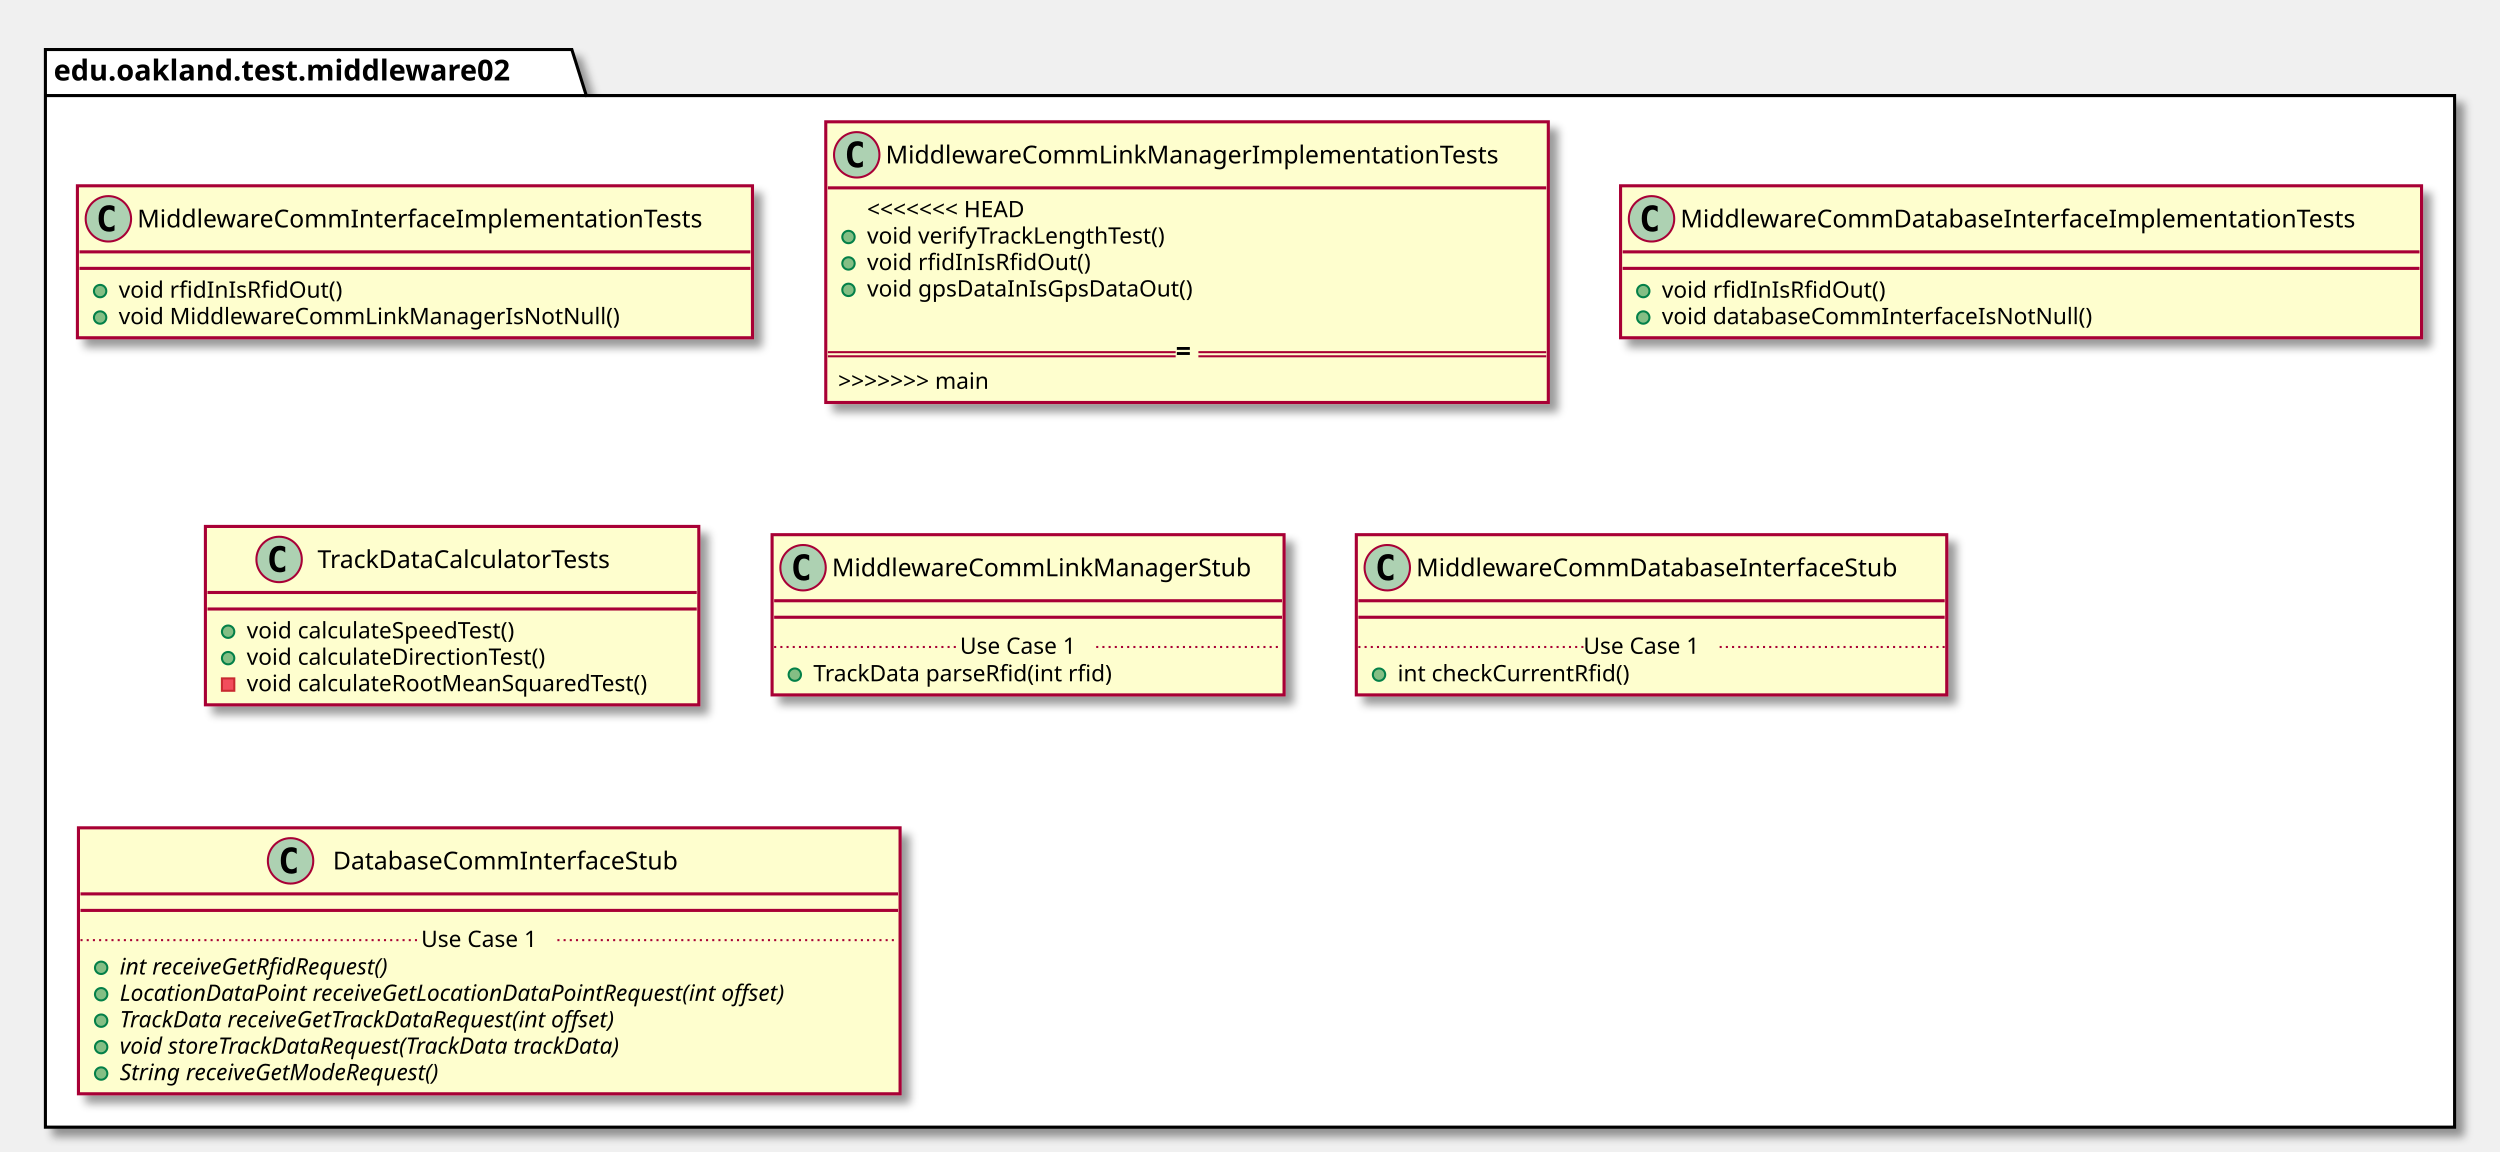
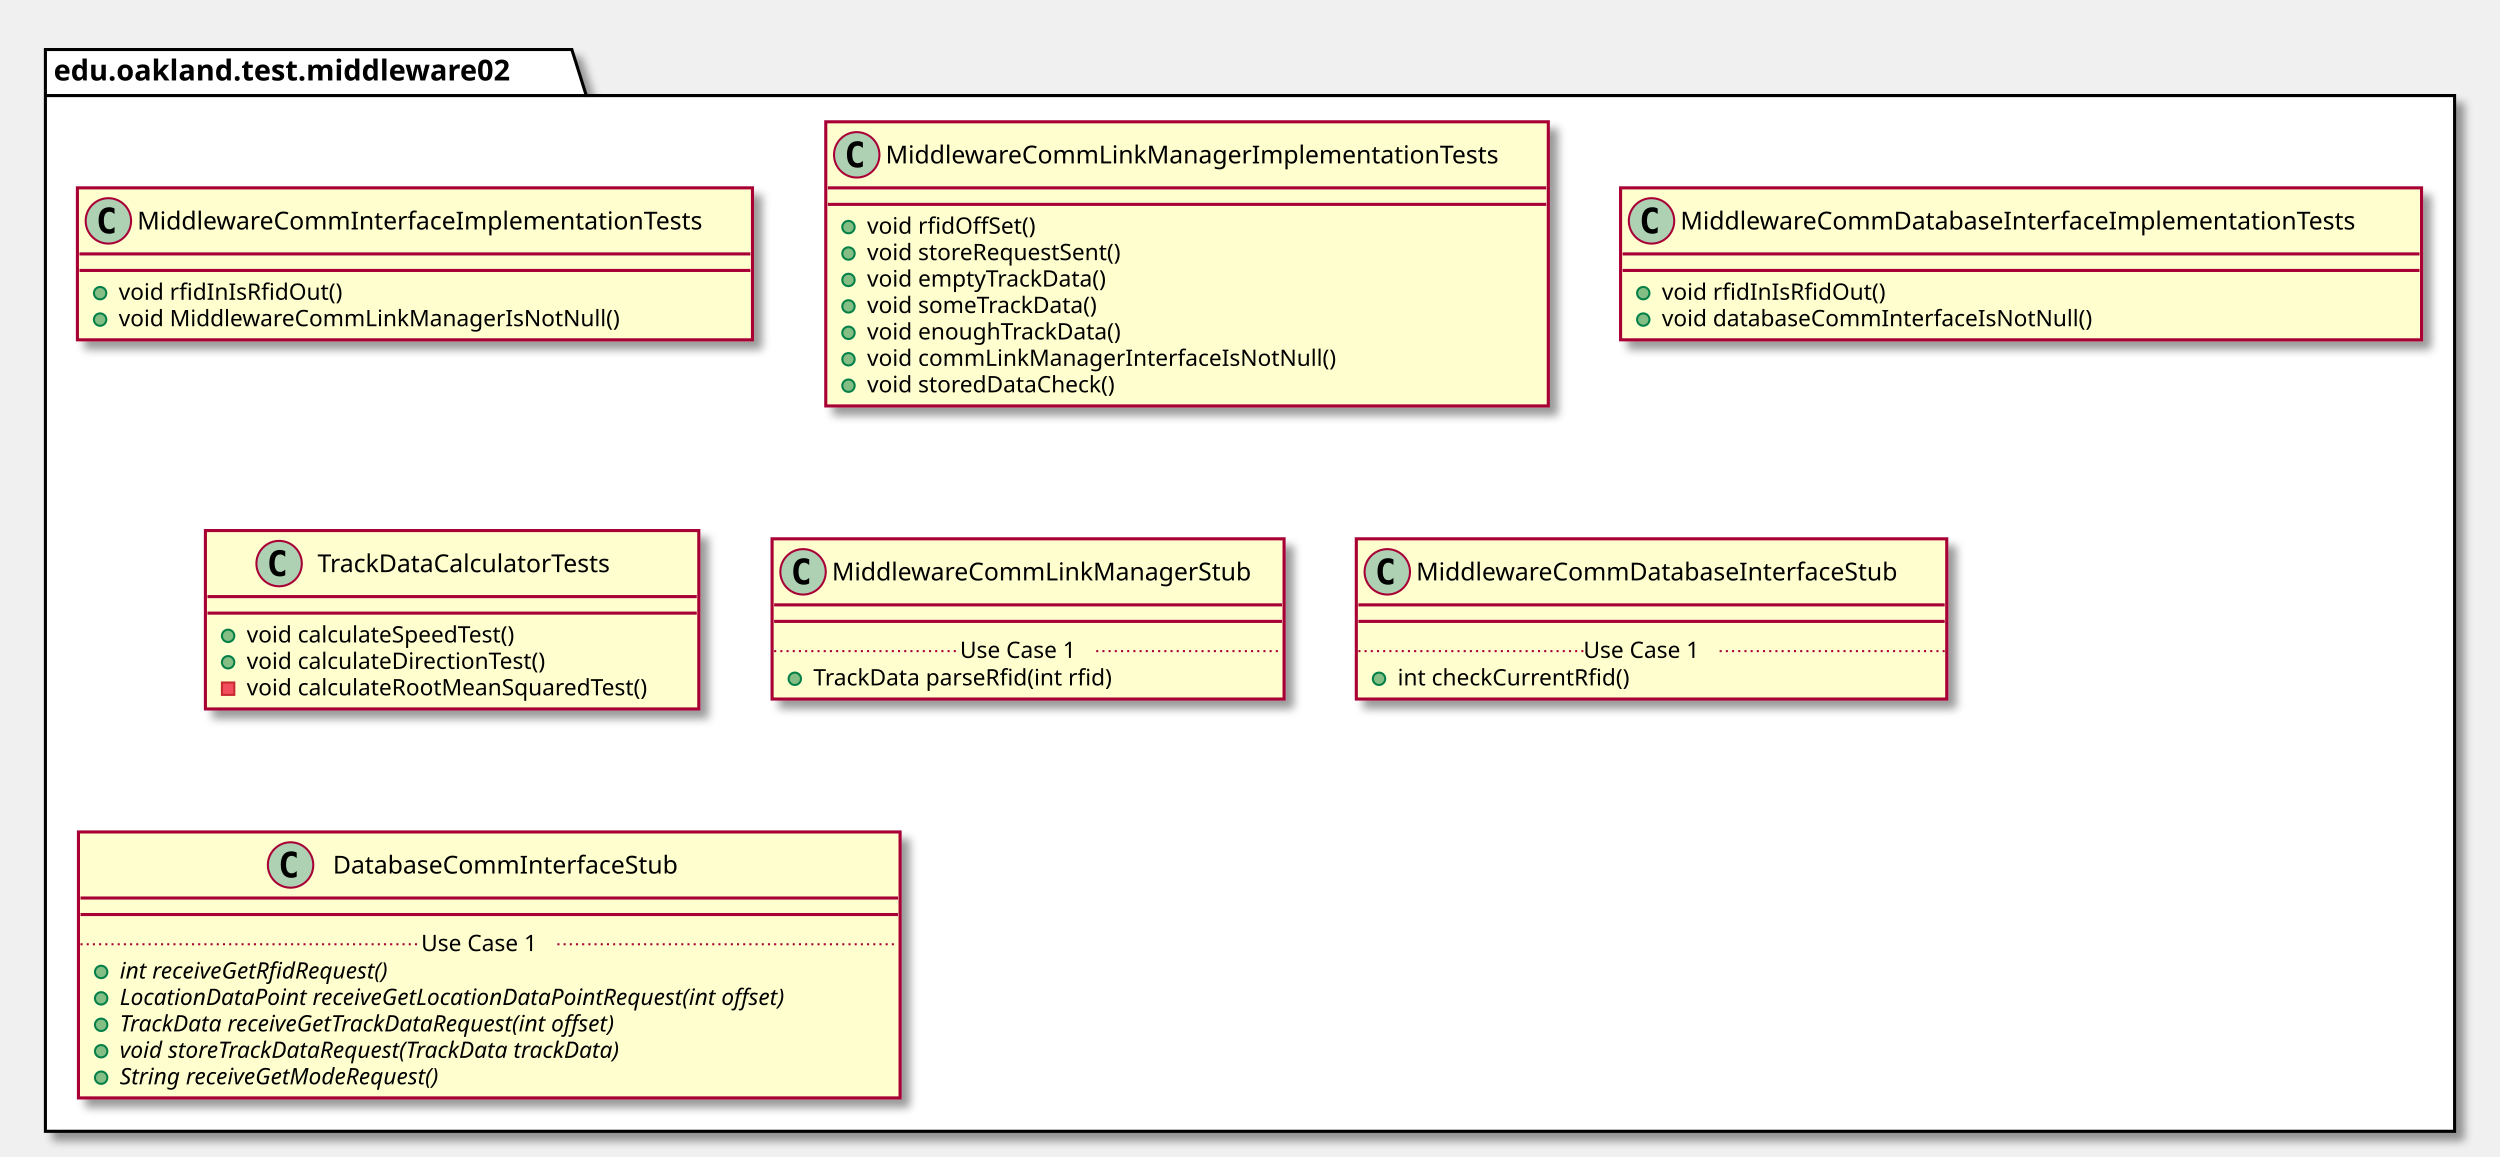
- <svg xmlns="http://www.w3.org/2000/svg" contentScriptType="application/ecmascript" contentStyleType="text/css" height="558px" preserveAspectRatio="none" style="width:1211px;height:558px;" version="1.1" viewBox="0 0 1211 558" width="1211px" zoomAndPan="magnify">
+ <svg xmlns="http://www.w3.org/2000/svg" contentScriptType="application/ecmascript" contentStyleType="text/css" height="560px" preserveAspectRatio="none" style="width:1211px;height:560px;" version="1.1" viewBox="0 0 1211 560" width="1211px" zoomAndPan="magnify">
  <defs>
-     <filter height="300%" id="fvljayv54mgtn" width="300%" x="-1" y="-1">
+     <filter height="300%" id="fk9xi1dxvks2a" width="300%" x="-1" y="-1">
      <feGaussianBlur result="blurOut" stdDeviation="2.0" />
      <feColorMatrix in="blurOut" result="blurOut2" type="matrix" values="0 0 0 0 0 0 0 0 0 0 0 0 0 0 0 0 0 0 .4 0" />
      <feOffset dx="4.0" dy="4.0" in="blurOut2" result="blurOut3" />
      <feBlend in="SourceGraphic" in2="blurOut3" mode="normal" />
    </filter>
  </defs>
  <g>
-     <polygon fill="#FFFFFF" filter="url(#fvljayv54mgtn)" points="22,24,277,24,284,46.297,1189,46.297,1189,546,22,546,22,24" style="stroke: #000000; stroke-width: 1.5;" />
+     <polygon fill="#FFFFFF" filter="url(#fk9xi1dxvks2a)" points="22,24,277,24,284,46.297,1189,46.297,1189,548,22,548,22,24" style="stroke: #000000; stroke-width: 1.5;" />
    <line style="stroke: #000000; stroke-width: 1.5;" x1="22" x2="284" y1="46.297" y2="46.297" />
    <text fill="#000000" font-family="sans-serif" font-size="14" font-weight="bold" lengthAdjust="spacingAndGlyphs" textLength="249" x="26" y="38.995">edu.oakland.test.middleware02</text>
-     <rect fill="#FEFECE" filter="url(#fvljayv54mgtn)" height="73.609" id="MiddlewareCommInterfaceImplementationTests" style="stroke: #A80036; stroke-width: 1.5;" width="327" x="37.5" y="90" />
-     <ellipse cx="52.5" cy="106" fill="#ADD1B2" rx="11" ry="11" style="stroke: #A80036; stroke-width: 1.0;" />
-     <path d="M55.469,111.641 Q54.891,111.938 54.25,112.078 Q53.609,112.234 52.906,112.234 Q50.406,112.234 49.078,110.594 Q47.766,108.938 47.766,105.812 Q47.766,102.688 49.078,101.031 Q50.406,99.375 52.906,99.375 Q53.609,99.375 54.25,99.531 Q54.906,99.688 55.469,99.984 L55.469,102.703 Q54.844,102.125 54.25,101.859 Q53.656,101.578 53.031,101.578 Q51.688,101.578 51,102.656 Q50.312,103.719 50.312,105.812 Q50.312,107.906 51,108.984 Q51.688,110.047 53.031,110.047 Q53.656,110.047 54.25,109.781 Q54.844,109.5 55.469,108.922 L55.469,111.641 Z " />
-     <text fill="#000000" font-family="sans-serif" font-size="12" lengthAdjust="spacingAndGlyphs" textLength="295" x="66.5" y="110.154">MiddlewareCommInterfaceImplementationTests</text>
-     <line style="stroke: #A80036; stroke-width: 1.5;" x1="38.5" x2="363.5" y1="122" y2="122" />
-     <line style="stroke: #A80036; stroke-width: 1.5;" x1="38.5" x2="363.5" y1="130" y2="130" />
-     <ellipse cx="48.5" cy="141" fill="#84BE84" rx="3" ry="3" style="stroke: #038048; stroke-width: 1.0;" />
-     <text fill="#000000" font-family="sans-serif" font-size="11" lengthAdjust="spacingAndGlyphs" textLength="115" x="57.5" y="144.21">void rfidInIsRfidOut()</text>
-     <ellipse cx="48.5" cy="153.805" fill="#84BE84" rx="3" ry="3" style="stroke: #038048; stroke-width: 1.0;" />
-     <text fill="#000000" font-family="sans-serif" font-size="11" lengthAdjust="spacingAndGlyphs" textLength="257" x="57.5" y="157.015">void MiddlewareCommLinkManagerIsNotNull()</text>
-     <rect fill="#FEFECE" filter="url(#fvljayv54mgtn)" height="135.961" id="MiddlewareCommLinkManagerImplementationTests" style="stroke: #A80036; stroke-width: 1.5;" width="350" x="400" y="59" />
+     <rect fill="#FEFECE" filter="url(#fk9xi1dxvks2a)" height="73.609" id="MiddlewareCommInterfaceImplementationTests" style="stroke: #A80036; stroke-width: 1.5;" width="327" x="37.5" y="91" />
+     <ellipse cx="52.5" cy="107" fill="#ADD1B2" rx="11" ry="11" style="stroke: #A80036; stroke-width: 1.0;" />
+     <path d="M55.469,112.641 Q54.891,112.938 54.25,113.078 Q53.609,113.234 52.906,113.234 Q50.406,113.234 49.078,111.594 Q47.766,109.938 47.766,106.812 Q47.766,103.688 49.078,102.031 Q50.406,100.375 52.906,100.375 Q53.609,100.375 54.25,100.531 Q54.906,100.688 55.469,100.984 L55.469,103.703 Q54.844,103.125 54.25,102.859 Q53.656,102.578 53.031,102.578 Q51.688,102.578 51,103.656 Q50.312,104.719 50.312,106.812 Q50.312,108.906 51,109.984 Q51.688,111.047 53.031,111.047 Q53.656,111.047 54.25,110.781 Q54.844,110.5 55.469,109.922 L55.469,112.641 Z " />
+     <text fill="#000000" font-family="sans-serif" font-size="12" lengthAdjust="spacingAndGlyphs" textLength="295" x="66.5" y="111.154">MiddlewareCommInterfaceImplementationTests</text>
+     <line style="stroke: #A80036; stroke-width: 1.5;" x1="38.5" x2="363.5" y1="123" y2="123" />
+     <line style="stroke: #A80036; stroke-width: 1.5;" x1="38.5" x2="363.5" y1="131" y2="131" />
+     <ellipse cx="48.5" cy="142" fill="#84BE84" rx="3" ry="3" style="stroke: #038048; stroke-width: 1.0;" />
+     <text fill="#000000" font-family="sans-serif" font-size="11" lengthAdjust="spacingAndGlyphs" textLength="115" x="57.5" y="145.21">void rfidInIsRfidOut()</text>
+     <ellipse cx="48.5" cy="154.805" fill="#84BE84" rx="3" ry="3" style="stroke: #038048; stroke-width: 1.0;" />
+     <text fill="#000000" font-family="sans-serif" font-size="11" lengthAdjust="spacingAndGlyphs" textLength="257" x="57.5" y="158.015">void MiddlewareCommLinkManagerIsNotNull()</text>
+     <rect fill="#FEFECE" filter="url(#fk9xi1dxvks2a)" height="137.633" id="MiddlewareCommLinkManagerImplementationTests" style="stroke: #A80036; stroke-width: 1.5;" width="350" x="400" y="59" />
    <ellipse cx="415" cy="75" fill="#ADD1B2" rx="11" ry="11" style="stroke: #A80036; stroke-width: 1.0;" />
    <path d="M417.969,80.641 Q417.391,80.938 416.75,81.078 Q416.109,81.234 415.406,81.234 Q412.906,81.234 411.578,79.594 Q410.266,77.938 410.266,74.812 Q410.266,71.688 411.578,70.031 Q412.906,68.375 415.406,68.375 Q416.109,68.375 416.75,68.531 Q417.406,68.688 417.969,68.984 L417.969,71.703 Q417.344,71.125 416.75,70.859 Q416.156,70.578 415.531,70.578 Q414.188,70.578 413.5,71.656 Q412.812,72.719 412.812,74.812 Q412.812,76.906 413.5,77.984 Q414.188,79.047 415.531,79.047 Q416.156,79.047 416.75,78.781 Q417.344,78.5 417.969,77.922 L417.969,80.641 Z " />
    <text fill="#000000" font-family="sans-serif" font-size="12" lengthAdjust="spacingAndGlyphs" textLength="318" x="429" y="79.154">MiddlewareCommLinkManagerImplementationTests</text>
    <line style="stroke: #A80036; stroke-width: 1.5;" x1="401" x2="749" y1="91" y2="91" />
-     <text fill="#000000" font-family="sans-serif" font-size="11" lengthAdjust="spacingAndGlyphs" textLength="97" x="420" y="105.21">&lt;&lt;&lt;&lt;&lt;&lt;&lt; HEAD</text>
-     <ellipse cx="411" cy="114.805" fill="#84BE84" rx="3" ry="3" style="stroke: #038048; stroke-width: 1.0;" />
-     <text fill="#000000" font-family="sans-serif" font-size="11" lengthAdjust="spacingAndGlyphs" textLength="160" x="420" y="118.015">void verifyTrackLengthTest()</text>
-     <ellipse cx="411" cy="127.609" fill="#84BE84" rx="3" ry="3" style="stroke: #038048; stroke-width: 1.0;" />
-     <text fill="#000000" font-family="sans-serif" font-size="11" lengthAdjust="spacingAndGlyphs" textLength="115" x="420" y="130.82">void rfidInIsRfidOut()</text>
-     <ellipse cx="411" cy="140.414" fill="#84BE84" rx="3" ry="3" style="stroke: #038048; stroke-width: 1.0;" />
-     <text fill="#000000" font-family="sans-serif" font-size="11" lengthAdjust="spacingAndGlyphs" textLength="171" x="420" y="143.625">void gpsDataInIsGpsDataOut()</text>
-     <text fill="#000000" font-family="sans-serif" font-size="11" lengthAdjust="spacingAndGlyphs" textLength="0" x="424" y="156.429" />
-     <text fill="#000000" font-family="sans-serif" font-size="11" lengthAdjust="spacingAndGlyphs" textLength="95" x="406" y="188.367">&gt;&gt;&gt;&gt;&gt;&gt;&gt; main</text>
-     <line style="stroke: #A80036; stroke-width: 1.0;" x1="401" x2="569.5" y1="170.59" y2="170.59" />
-     <line style="stroke: #A80036; stroke-width: 1.0;" x1="401" x2="569.5" y1="172.59" y2="172.59" />
-     <text fill="#000000" font-family="sans-serif" font-size="13" font-weight="bold" lengthAdjust="spacingAndGlyphs" textLength="11" x="569.5" y="174.59">=</text>
-     <line style="stroke: #A80036; stroke-width: 1.0;" x1="580.5" x2="749" y1="170.59" y2="170.59" />
-     <line style="stroke: #A80036; stroke-width: 1.0;" x1="580.5" x2="749" y1="172.59" y2="172.59" />
-     <rect fill="#FEFECE" filter="url(#fvljayv54mgtn)" height="73.609" id="MiddlewareCommDatabaseInterfaceImplementationTests" style="stroke: #A80036; stroke-width: 1.5;" width="388" x="785" y="90" />
-     <ellipse cx="800" cy="106" fill="#ADD1B2" rx="11" ry="11" style="stroke: #A80036; stroke-width: 1.0;" />
-     <path d="M802.969,111.641 Q802.391,111.938 801.75,112.078 Q801.109,112.234 800.406,112.234 Q797.906,112.234 796.578,110.594 Q795.266,108.938 795.266,105.812 Q795.266,102.688 796.578,101.031 Q797.906,99.375 800.406,99.375 Q801.109,99.375 801.75,99.531 Q802.406,99.688 802.969,99.984 L802.969,102.703 Q802.344,102.125 801.75,101.859 Q801.156,101.578 800.531,101.578 Q799.188,101.578 798.5,102.656 Q797.812,103.719 797.812,105.812 Q797.812,107.906 798.5,108.984 Q799.188,110.047 800.531,110.047 Q801.156,110.047 801.75,109.781 Q802.344,109.5 802.969,108.922 L802.969,111.641 Z " />
-     <text fill="#000000" font-family="sans-serif" font-size="12" lengthAdjust="spacingAndGlyphs" textLength="356" x="814" y="110.154">MiddlewareCommDatabaseInterfaceImplementationTests</text>
-     <line style="stroke: #A80036; stroke-width: 1.5;" x1="786" x2="1172" y1="122" y2="122" />
-     <line style="stroke: #A80036; stroke-width: 1.5;" x1="786" x2="1172" y1="130" y2="130" />
-     <ellipse cx="796" cy="141" fill="#84BE84" rx="3" ry="3" style="stroke: #038048; stroke-width: 1.0;" />
-     <text fill="#000000" font-family="sans-serif" font-size="11" lengthAdjust="spacingAndGlyphs" textLength="115" x="805" y="144.21">void rfidInIsRfidOut()</text>
-     <ellipse cx="796" cy="153.805" fill="#84BE84" rx="3" ry="3" style="stroke: #038048; stroke-width: 1.0;" />
-     <text fill="#000000" font-family="sans-serif" font-size="11" lengthAdjust="spacingAndGlyphs" textLength="225" x="805" y="157.015">void databaseCommInterfaceIsNotNull()</text>
-     <rect fill="#FEFECE" filter="url(#fvljayv54mgtn)" height="86.414" id="TrackDataCalculatorTests" style="stroke: #A80036; stroke-width: 1.5;" width="239" x="99.5" y="255" />
-     <ellipse cx="135.2" cy="271" fill="#ADD1B2" rx="11" ry="11" style="stroke: #A80036; stroke-width: 1.0;" />
-     <path d="M138.169,276.641 Q137.591,276.938 136.95,277.078 Q136.309,277.234 135.606,277.234 Q133.106,277.234 131.778,275.594 Q130.466,273.938 130.466,270.812 Q130.466,267.688 131.778,266.031 Q133.106,264.375 135.606,264.375 Q136.309,264.375 136.95,264.531 Q137.606,264.688 138.169,264.984 L138.169,267.703 Q137.544,267.125 136.95,266.859 Q136.356,266.578 135.731,266.578 Q134.387,266.578 133.7,267.656 Q133.012,268.719 133.012,270.812 Q133.012,272.906 133.7,273.984 Q134.387,275.047 135.731,275.047 Q136.356,275.047 136.95,274.781 Q137.544,274.5 138.169,273.922 L138.169,276.641 Z " />
-     <text fill="#000000" font-family="sans-serif" font-size="12" lengthAdjust="spacingAndGlyphs" textLength="161" x="153.8" y="275.154">TrackDataCalculatorTests</text>
-     <line style="stroke: #A80036; stroke-width: 1.5;" x1="100.5" x2="337.5" y1="287" y2="287" />
-     <line style="stroke: #A80036; stroke-width: 1.5;" x1="100.5" x2="337.5" y1="295" y2="295" />
-     <ellipse cx="110.5" cy="306" fill="#84BE84" rx="3" ry="3" style="stroke: #038048; stroke-width: 1.0;" />
-     <text fill="#000000" font-family="sans-serif" font-size="11" lengthAdjust="spacingAndGlyphs" textLength="146" x="119.5" y="309.21">void calculateSpeedTest()</text>
-     <ellipse cx="110.5" cy="318.805" fill="#84BE84" rx="3" ry="3" style="stroke: #038048; stroke-width: 1.0;" />
-     <text fill="#000000" font-family="sans-serif" font-size="11" lengthAdjust="spacingAndGlyphs" textLength="160" x="119.5" y="322.015">void calculateDirectionTest()</text>
-     <rect fill="#F24D5C" height="6" style="stroke: #C82930; stroke-width: 1.0;" width="6" x="107.5" y="328.609" />
-     <text fill="#000000" font-family="sans-serif" font-size="11" lengthAdjust="spacingAndGlyphs" textLength="213" x="119.5" y="334.82">void calculateRootMeanSquaredTest()</text>
-     <rect fill="#FEFECE" filter="url(#fvljayv54mgtn)" height="77.609" id="MiddlewareCommLinkManagerStub" style="stroke: #A80036; stroke-width: 1.5;" width="248" x="374" y="259" />
-     <ellipse cx="389" cy="275" fill="#ADD1B2" rx="11" ry="11" style="stroke: #A80036; stroke-width: 1.0;" />
-     <path d="M391.969,280.641 Q391.391,280.938 390.75,281.078 Q390.109,281.234 389.406,281.234 Q386.906,281.234 385.578,279.594 Q384.266,277.938 384.266,274.812 Q384.266,271.688 385.578,270.031 Q386.906,268.375 389.406,268.375 Q390.109,268.375 390.75,268.531 Q391.406,268.688 391.969,268.984 L391.969,271.703 Q391.344,271.125 390.75,270.859 Q390.156,270.578 389.531,270.578 Q388.188,270.578 387.5,271.656 Q386.812,272.719 386.812,274.812 Q386.812,276.906 387.5,277.984 Q388.188,279.047 389.531,279.047 Q390.156,279.047 390.75,278.781 Q391.344,278.5 391.969,277.922 L391.969,280.641 Z " />
-     <text fill="#000000" font-family="sans-serif" font-size="12" lengthAdjust="spacingAndGlyphs" textLength="216" x="403" y="279.154">MiddlewareCommLinkManagerStub</text>
-     <line style="stroke: #A80036; stroke-width: 1.5;" x1="375" x2="621" y1="291" y2="291" />
-     <line style="stroke: #A80036; stroke-width: 1.5;" x1="375" x2="621" y1="299" y2="299" />
-     <ellipse cx="385" cy="326.805" fill="#84BE84" rx="3" ry="3" style="stroke: #038048; stroke-width: 1.0;" />
-     <text fill="#000000" font-family="sans-serif" font-size="11" lengthAdjust="spacingAndGlyphs" textLength="160" x="394" y="330.015">TrackData parseRfid(int rfid)</text>
-     <line style="stroke: #A80036; stroke-width: 1.0; stroke-dasharray: 1.0,2.0;" x1="375" x2="465" y1="313.402" y2="313.402" />
-     <text fill="#000000" font-family="sans-serif" font-size="11" lengthAdjust="spacingAndGlyphs" textLength="66" x="465" y="316.71">Use Case 1</text>
-     <line style="stroke: #A80036; stroke-width: 1.0; stroke-dasharray: 1.0,2.0;" x1="531" x2="621" y1="313.402" y2="313.402" />
-     <rect fill="#FEFECE" filter="url(#fvljayv54mgtn)" height="77.609" id="MiddlewareCommDatabaseInterfaceStub" style="stroke: #A80036; stroke-width: 1.5;" width="286" x="657" y="259" />
-     <ellipse cx="672" cy="275" fill="#ADD1B2" rx="11" ry="11" style="stroke: #A80036; stroke-width: 1.0;" />
-     <path d="M674.969,280.641 Q674.391,280.938 673.75,281.078 Q673.109,281.234 672.406,281.234 Q669.906,281.234 668.578,279.594 Q667.266,277.938 667.266,274.812 Q667.266,271.688 668.578,270.031 Q669.906,268.375 672.406,268.375 Q673.109,268.375 673.75,268.531 Q674.406,268.688 674.969,268.984 L674.969,271.703 Q674.344,271.125 673.75,270.859 Q673.156,270.578 672.531,270.578 Q671.188,270.578 670.5,271.656 Q669.812,272.719 669.812,274.812 Q669.812,276.906 670.5,277.984 Q671.188,279.047 672.531,279.047 Q673.156,279.047 673.75,278.781 Q674.344,278.5 674.969,277.922 L674.969,280.641 Z " />
-     <text fill="#000000" font-family="sans-serif" font-size="12" lengthAdjust="spacingAndGlyphs" textLength="254" x="686" y="279.154">MiddlewareCommDatabaseInterfaceStub</text>
-     <line style="stroke: #A80036; stroke-width: 1.5;" x1="658" x2="942" y1="291" y2="291" />
-     <line style="stroke: #A80036; stroke-width: 1.5;" x1="658" x2="942" y1="299" y2="299" />
-     <ellipse cx="668" cy="326.805" fill="#84BE84" rx="3" ry="3" style="stroke: #038048; stroke-width: 1.0;" />
-     <text fill="#000000" font-family="sans-serif" font-size="11" lengthAdjust="spacingAndGlyphs" textLength="122" x="677" y="330.015">int checkCurrentRfid()</text>
-     <line style="stroke: #A80036; stroke-width: 1.0; stroke-dasharray: 1.0,2.0;" x1="658" x2="767" y1="313.402" y2="313.402" />
-     <text fill="#000000" font-family="sans-serif" font-size="11" lengthAdjust="spacingAndGlyphs" textLength="66" x="767" y="316.71">Use Case 1</text>
-     <line style="stroke: #A80036; stroke-width: 1.0; stroke-dasharray: 1.0,2.0;" x1="833" x2="942" y1="313.402" y2="313.402" />
-     <rect fill="#FEFECE" filter="url(#fvljayv54mgtn)" height="128.828" id="DatabaseCommInterfaceStub" style="stroke: #A80036; stroke-width: 1.5;" width="398" x="38" y="401" />
-     <ellipse cx="140.75" cy="417" fill="#ADD1B2" rx="11" ry="11" style="stroke: #A80036; stroke-width: 1.0;" />
-     <path d="M143.719,422.641 Q143.141,422.938 142.5,423.078 Q141.859,423.234 141.156,423.234 Q138.656,423.234 137.328,421.594 Q136.016,419.938 136.016,416.812 Q136.016,413.688 137.328,412.031 Q138.656,410.375 141.156,410.375 Q141.859,410.375 142.5,410.531 Q143.156,410.688 143.719,410.984 L143.719,413.703 Q143.094,413.125 142.5,412.859 Q141.906,412.578 141.281,412.578 Q139.938,412.578 139.25,413.656 Q138.562,414.719 138.562,416.812 Q138.562,418.906 139.25,419.984 Q139.938,421.047 141.281,421.047 Q141.906,421.047 142.5,420.781 Q143.094,420.5 143.719,419.922 L143.719,422.641 Z " />
-     <text fill="#000000" font-family="sans-serif" font-size="12" lengthAdjust="spacingAndGlyphs" textLength="184" x="161.25" y="421.154">DatabaseCommInterfaceStub</text>
-     <line style="stroke: #A80036; stroke-width: 1.5;" x1="39" x2="435" y1="433" y2="433" />
-     <line style="stroke: #A80036; stroke-width: 1.5;" x1="39" x2="435" y1="441" y2="441" />
-     <ellipse cx="49" cy="468.805" fill="#84BE84" rx="3" ry="3" style="stroke: #038048; stroke-width: 1.0;" />
-     <text fill="#000000" font-family="sans-serif" font-size="11" font-style="italic" lengthAdjust="spacingAndGlyphs" textLength="156" x="58" y="472.015">int receiveGetRfidRequest()</text>
-     <ellipse cx="49" cy="481.609" fill="#84BE84" rx="3" ry="3" style="stroke: #038048; stroke-width: 1.0;" />
-     <text fill="#000000" font-family="sans-serif" font-size="11" font-style="italic" lengthAdjust="spacingAndGlyphs" textLength="372" x="58" y="484.82">LocationDataPoint receiveGetLocationDataPointRequest(int offset)</text>
-     <ellipse cx="49" cy="494.414" fill="#84BE84" rx="3" ry="3" style="stroke: #038048; stroke-width: 1.0;" />
-     <text fill="#000000" font-family="sans-serif" font-size="11" font-style="italic" lengthAdjust="spacingAndGlyphs" textLength="284" x="58" y="497.625">TrackData receiveGetTrackDataRequest(int offset)</text>
-     <ellipse cx="49" cy="507.219" fill="#84BE84" rx="3" ry="3" style="stroke: #038048; stroke-width: 1.0;" />
-     <text fill="#000000" font-family="sans-serif" font-size="11" font-style="italic" lengthAdjust="spacingAndGlyphs" textLength="283" x="58" y="510.429">void storeTrackDataRequest(TrackData trackData)</text>
-     <ellipse cx="49" cy="520.023" fill="#84BE84" rx="3" ry="3" style="stroke: #038048; stroke-width: 1.0;" />
-     <text fill="#000000" font-family="sans-serif" font-size="11" font-style="italic" lengthAdjust="spacingAndGlyphs" textLength="183" x="58" y="523.234">String receiveGetModeRequest()</text>
-     <line style="stroke: #A80036; stroke-width: 1.0; stroke-dasharray: 1.0,2.0;" x1="39" x2="204" y1="455.402" y2="455.402" />
-     <text fill="#000000" font-family="sans-serif" font-size="11" lengthAdjust="spacingAndGlyphs" textLength="66" x="204" y="458.71">Use Case 1</text>
-     <line style="stroke: #A80036; stroke-width: 1.0; stroke-dasharray: 1.0,2.0;" x1="270" x2="435" y1="455.402" y2="455.402" />
+     <line style="stroke: #A80036; stroke-width: 1.5;" x1="401" x2="749" y1="99" y2="99" />
+     <ellipse cx="411" cy="110" fill="#84BE84" rx="3" ry="3" style="stroke: #038048; stroke-width: 1.0;" />
+     <text fill="#000000" font-family="sans-serif" font-size="11" lengthAdjust="spacingAndGlyphs" textLength="90" x="420" y="113.21">void rfidOffSet()</text>
+     <ellipse cx="411" cy="122.805" fill="#84BE84" rx="3" ry="3" style="stroke: #038048; stroke-width: 1.0;" />
+     <text fill="#000000" font-family="sans-serif" font-size="11" lengthAdjust="spacingAndGlyphs" textLength="137" x="420" y="126.015">void storeRequestSent()</text>
+     <ellipse cx="411" cy="135.609" fill="#84BE84" rx="3" ry="3" style="stroke: #038048; stroke-width: 1.0;" />
+     <text fill="#000000" font-family="sans-serif" font-size="11" lengthAdjust="spacingAndGlyphs" textLength="127" x="420" y="138.82">void emptyTrackData()</text>
+     <ellipse cx="411" cy="148.414" fill="#84BE84" rx="3" ry="3" style="stroke: #038048; stroke-width: 1.0;" />
+     <text fill="#000000" font-family="sans-serif" font-size="11" lengthAdjust="spacingAndGlyphs" textLength="124" x="420" y="151.625">void someTrackData()</text>
+     <ellipse cx="411" cy="161.219" fill="#84BE84" rx="3" ry="3" style="stroke: #038048; stroke-width: 1.0;" />
+     <text fill="#000000" font-family="sans-serif" font-size="11" lengthAdjust="spacingAndGlyphs" textLength="134" x="420" y="164.429">void enoughTrackData()</text>
+     <ellipse cx="411" cy="174.023" fill="#84BE84" rx="3" ry="3" style="stroke: #038048; stroke-width: 1.0;" />
+     <text fill="#000000" font-family="sans-serif" font-size="11" lengthAdjust="spacingAndGlyphs" textLength="241" x="420" y="177.234">void commLinkManagerInterfaceIsNotNull()</text>
+     <ellipse cx="411" cy="186.828" fill="#84BE84" rx="3" ry="3" style="stroke: #038048; stroke-width: 1.0;" />
+     <text fill="#000000" font-family="sans-serif" font-size="11" lengthAdjust="spacingAndGlyphs" textLength="132" x="420" y="190.039">void storedDataCheck()</text>
+     <rect fill="#FEFECE" filter="url(#fk9xi1dxvks2a)" height="73.609" id="MiddlewareCommDatabaseInterfaceImplementationTests" style="stroke: #A80036; stroke-width: 1.5;" width="388" x="785" y="91" />
+     <ellipse cx="800" cy="107" fill="#ADD1B2" rx="11" ry="11" style="stroke: #A80036; stroke-width: 1.0;" />
+     <path d="M802.969,112.641 Q802.391,112.938 801.75,113.078 Q801.109,113.234 800.406,113.234 Q797.906,113.234 796.578,111.594 Q795.266,109.938 795.266,106.812 Q795.266,103.688 796.578,102.031 Q797.906,100.375 800.406,100.375 Q801.109,100.375 801.75,100.531 Q802.406,100.688 802.969,100.984 L802.969,103.703 Q802.344,103.125 801.75,102.859 Q801.156,102.578 800.531,102.578 Q799.188,102.578 798.5,103.656 Q797.812,104.719 797.812,106.812 Q797.812,108.906 798.5,109.984 Q799.188,111.047 800.531,111.047 Q801.156,111.047 801.75,110.781 Q802.344,110.5 802.969,109.922 L802.969,112.641 Z " />
+     <text fill="#000000" font-family="sans-serif" font-size="12" lengthAdjust="spacingAndGlyphs" textLength="356" x="814" y="111.154">MiddlewareCommDatabaseInterfaceImplementationTests</text>
+     <line style="stroke: #A80036; stroke-width: 1.5;" x1="786" x2="1172" y1="123" y2="123" />
+     <line style="stroke: #A80036; stroke-width: 1.5;" x1="786" x2="1172" y1="131" y2="131" />
+     <ellipse cx="796" cy="142" fill="#84BE84" rx="3" ry="3" style="stroke: #038048; stroke-width: 1.0;" />
+     <text fill="#000000" font-family="sans-serif" font-size="11" lengthAdjust="spacingAndGlyphs" textLength="115" x="805" y="145.21">void rfidInIsRfidOut()</text>
+     <ellipse cx="796" cy="154.805" fill="#84BE84" rx="3" ry="3" style="stroke: #038048; stroke-width: 1.0;" />
+     <text fill="#000000" font-family="sans-serif" font-size="11" lengthAdjust="spacingAndGlyphs" textLength="225" x="805" y="158.015">void databaseCommInterfaceIsNotNull()</text>
+     <rect fill="#FEFECE" filter="url(#fk9xi1dxvks2a)" height="86.414" id="TrackDataCalculatorTests" style="stroke: #A80036; stroke-width: 1.5;" width="239" x="99.5" y="257" />
+     <ellipse cx="135.2" cy="273" fill="#ADD1B2" rx="11" ry="11" style="stroke: #A80036; stroke-width: 1.0;" />
+     <path d="M138.169,278.641 Q137.591,278.938 136.95,279.078 Q136.309,279.234 135.606,279.234 Q133.106,279.234 131.778,277.594 Q130.466,275.938 130.466,272.812 Q130.466,269.688 131.778,268.031 Q133.106,266.375 135.606,266.375 Q136.309,266.375 136.95,266.531 Q137.606,266.688 138.169,266.984 L138.169,269.703 Q137.544,269.125 136.95,268.859 Q136.356,268.578 135.731,268.578 Q134.387,268.578 133.7,269.656 Q133.012,270.719 133.012,272.812 Q133.012,274.906 133.7,275.984 Q134.387,277.047 135.731,277.047 Q136.356,277.047 136.95,276.781 Q137.544,276.5 138.169,275.922 L138.169,278.641 Z " />
+     <text fill="#000000" font-family="sans-serif" font-size="12" lengthAdjust="spacingAndGlyphs" textLength="161" x="153.8" y="277.154">TrackDataCalculatorTests</text>
+     <line style="stroke: #A80036; stroke-width: 1.5;" x1="100.5" x2="337.5" y1="289" y2="289" />
+     <line style="stroke: #A80036; stroke-width: 1.5;" x1="100.5" x2="337.5" y1="297" y2="297" />
+     <ellipse cx="110.5" cy="308" fill="#84BE84" rx="3" ry="3" style="stroke: #038048; stroke-width: 1.0;" />
+     <text fill="#000000" font-family="sans-serif" font-size="11" lengthAdjust="spacingAndGlyphs" textLength="146" x="119.5" y="311.21">void calculateSpeedTest()</text>
+     <ellipse cx="110.5" cy="320.805" fill="#84BE84" rx="3" ry="3" style="stroke: #038048; stroke-width: 1.0;" />
+     <text fill="#000000" font-family="sans-serif" font-size="11" lengthAdjust="spacingAndGlyphs" textLength="160" x="119.5" y="324.015">void calculateDirectionTest()</text>
+     <rect fill="#F24D5C" height="6" style="stroke: #C82930; stroke-width: 1.0;" width="6" x="107.5" y="330.609" />
+     <text fill="#000000" font-family="sans-serif" font-size="11" lengthAdjust="spacingAndGlyphs" textLength="213" x="119.5" y="336.82">void calculateRootMeanSquaredTest()</text>
+     <rect fill="#FEFECE" filter="url(#fk9xi1dxvks2a)" height="77.609" id="MiddlewareCommLinkManagerStub" style="stroke: #A80036; stroke-width: 1.5;" width="248" x="374" y="261" />
+     <ellipse cx="389" cy="277" fill="#ADD1B2" rx="11" ry="11" style="stroke: #A80036; stroke-width: 1.0;" />
+     <path d="M391.969,282.641 Q391.391,282.938 390.75,283.078 Q390.109,283.234 389.406,283.234 Q386.906,283.234 385.578,281.594 Q384.266,279.938 384.266,276.812 Q384.266,273.688 385.578,272.031 Q386.906,270.375 389.406,270.375 Q390.109,270.375 390.75,270.531 Q391.406,270.688 391.969,270.984 L391.969,273.703 Q391.344,273.125 390.75,272.859 Q390.156,272.578 389.531,272.578 Q388.188,272.578 387.5,273.656 Q386.812,274.719 386.812,276.812 Q386.812,278.906 387.5,279.984 Q388.188,281.047 389.531,281.047 Q390.156,281.047 390.75,280.781 Q391.344,280.5 391.969,279.922 L391.969,282.641 Z " />
+     <text fill="#000000" font-family="sans-serif" font-size="12" lengthAdjust="spacingAndGlyphs" textLength="216" x="403" y="281.154">MiddlewareCommLinkManagerStub</text>
+     <line style="stroke: #A80036; stroke-width: 1.5;" x1="375" x2="621" y1="293" y2="293" />
+     <line style="stroke: #A80036; stroke-width: 1.5;" x1="375" x2="621" y1="301" y2="301" />
+     <ellipse cx="385" cy="328.805" fill="#84BE84" rx="3" ry="3" style="stroke: #038048; stroke-width: 1.0;" />
+     <text fill="#000000" font-family="sans-serif" font-size="11" lengthAdjust="spacingAndGlyphs" textLength="160" x="394" y="332.015">TrackData parseRfid(int rfid)</text>
+     <line style="stroke: #A80036; stroke-width: 1.0; stroke-dasharray: 1.0,2.0;" x1="375" x2="465" y1="315.402" y2="315.402" />
+     <text fill="#000000" font-family="sans-serif" font-size="11" lengthAdjust="spacingAndGlyphs" textLength="66" x="465" y="318.71">Use Case 1</text>
+     <line style="stroke: #A80036; stroke-width: 1.0; stroke-dasharray: 1.0,2.0;" x1="531" x2="621" y1="315.402" y2="315.402" />
+     <rect fill="#FEFECE" filter="url(#fk9xi1dxvks2a)" height="77.609" id="MiddlewareCommDatabaseInterfaceStub" style="stroke: #A80036; stroke-width: 1.5;" width="286" x="657" y="261" />
+     <ellipse cx="672" cy="277" fill="#ADD1B2" rx="11" ry="11" style="stroke: #A80036; stroke-width: 1.0;" />
+     <path d="M674.969,282.641 Q674.391,282.938 673.75,283.078 Q673.109,283.234 672.406,283.234 Q669.906,283.234 668.578,281.594 Q667.266,279.938 667.266,276.812 Q667.266,273.688 668.578,272.031 Q669.906,270.375 672.406,270.375 Q673.109,270.375 673.75,270.531 Q674.406,270.688 674.969,270.984 L674.969,273.703 Q674.344,273.125 673.75,272.859 Q673.156,272.578 672.531,272.578 Q671.188,272.578 670.5,273.656 Q669.812,274.719 669.812,276.812 Q669.812,278.906 670.5,279.984 Q671.188,281.047 672.531,281.047 Q673.156,281.047 673.75,280.781 Q674.344,280.5 674.969,279.922 L674.969,282.641 Z " />
+     <text fill="#000000" font-family="sans-serif" font-size="12" lengthAdjust="spacingAndGlyphs" textLength="254" x="686" y="281.154">MiddlewareCommDatabaseInterfaceStub</text>
+     <line style="stroke: #A80036; stroke-width: 1.5;" x1="658" x2="942" y1="293" y2="293" />
+     <line style="stroke: #A80036; stroke-width: 1.5;" x1="658" x2="942" y1="301" y2="301" />
+     <ellipse cx="668" cy="328.805" fill="#84BE84" rx="3" ry="3" style="stroke: #038048; stroke-width: 1.0;" />
+     <text fill="#000000" font-family="sans-serif" font-size="11" lengthAdjust="spacingAndGlyphs" textLength="122" x="677" y="332.015">int checkCurrentRfid()</text>
+     <line style="stroke: #A80036; stroke-width: 1.0; stroke-dasharray: 1.0,2.0;" x1="658" x2="767" y1="315.402" y2="315.402" />
+     <text fill="#000000" font-family="sans-serif" font-size="11" lengthAdjust="spacingAndGlyphs" textLength="66" x="767" y="318.71">Use Case 1</text>
+     <line style="stroke: #A80036; stroke-width: 1.0; stroke-dasharray: 1.0,2.0;" x1="833" x2="942" y1="315.402" y2="315.402" />
+     <rect fill="#FEFECE" filter="url(#fk9xi1dxvks2a)" height="128.828" id="DatabaseCommInterfaceStub" style="stroke: #A80036; stroke-width: 1.5;" width="398" x="38" y="403" />
+     <ellipse cx="140.75" cy="419" fill="#ADD1B2" rx="11" ry="11" style="stroke: #A80036; stroke-width: 1.0;" />
+     <path d="M143.719,424.641 Q143.141,424.938 142.5,425.078 Q141.859,425.234 141.156,425.234 Q138.656,425.234 137.328,423.594 Q136.016,421.938 136.016,418.812 Q136.016,415.688 137.328,414.031 Q138.656,412.375 141.156,412.375 Q141.859,412.375 142.5,412.531 Q143.156,412.688 143.719,412.984 L143.719,415.703 Q143.094,415.125 142.5,414.859 Q141.906,414.578 141.281,414.578 Q139.938,414.578 139.25,415.656 Q138.562,416.719 138.562,418.812 Q138.562,420.906 139.25,421.984 Q139.938,423.047 141.281,423.047 Q141.906,423.047 142.5,422.781 Q143.094,422.5 143.719,421.922 L143.719,424.641 Z " />
+     <text fill="#000000" font-family="sans-serif" font-size="12" lengthAdjust="spacingAndGlyphs" textLength="184" x="161.25" y="423.154">DatabaseCommInterfaceStub</text>
+     <line style="stroke: #A80036; stroke-width: 1.5;" x1="39" x2="435" y1="435" y2="435" />
+     <line style="stroke: #A80036; stroke-width: 1.5;" x1="39" x2="435" y1="443" y2="443" />
+     <ellipse cx="49" cy="470.805" fill="#84BE84" rx="3" ry="3" style="stroke: #038048; stroke-width: 1.0;" />
+     <text fill="#000000" font-family="sans-serif" font-size="11" font-style="italic" lengthAdjust="spacingAndGlyphs" textLength="156" x="58" y="474.015">int receiveGetRfidRequest()</text>
+     <ellipse cx="49" cy="483.609" fill="#84BE84" rx="3" ry="3" style="stroke: #038048; stroke-width: 1.0;" />
+     <text fill="#000000" font-family="sans-serif" font-size="11" font-style="italic" lengthAdjust="spacingAndGlyphs" textLength="372" x="58" y="486.82">LocationDataPoint receiveGetLocationDataPointRequest(int offset)</text>
+     <ellipse cx="49" cy="496.414" fill="#84BE84" rx="3" ry="3" style="stroke: #038048; stroke-width: 1.0;" />
+     <text fill="#000000" font-family="sans-serif" font-size="11" font-style="italic" lengthAdjust="spacingAndGlyphs" textLength="284" x="58" y="499.625">TrackData receiveGetTrackDataRequest(int offset)</text>
+     <ellipse cx="49" cy="509.219" fill="#84BE84" rx="3" ry="3" style="stroke: #038048; stroke-width: 1.0;" />
+     <text fill="#000000" font-family="sans-serif" font-size="11" font-style="italic" lengthAdjust="spacingAndGlyphs" textLength="283" x="58" y="512.429">void storeTrackDataRequest(TrackData trackData)</text>
+     <ellipse cx="49" cy="522.023" fill="#84BE84" rx="3" ry="3" style="stroke: #038048; stroke-width: 1.0;" />
+     <text fill="#000000" font-family="sans-serif" font-size="11" font-style="italic" lengthAdjust="spacingAndGlyphs" textLength="183" x="58" y="525.234">String receiveGetModeRequest()</text>
+     <line style="stroke: #A80036; stroke-width: 1.0; stroke-dasharray: 1.0,2.0;" x1="39" x2="204" y1="457.402" y2="457.402" />
+     <text fill="#000000" font-family="sans-serif" font-size="11" lengthAdjust="spacingAndGlyphs" textLength="66" x="204" y="460.71">Use Case 1</text>
+     <line style="stroke: #A80036; stroke-width: 1.0; stroke-dasharray: 1.0,2.0;" x1="270" x2="435" y1="457.402" y2="457.402" />
  </g>
</svg>
